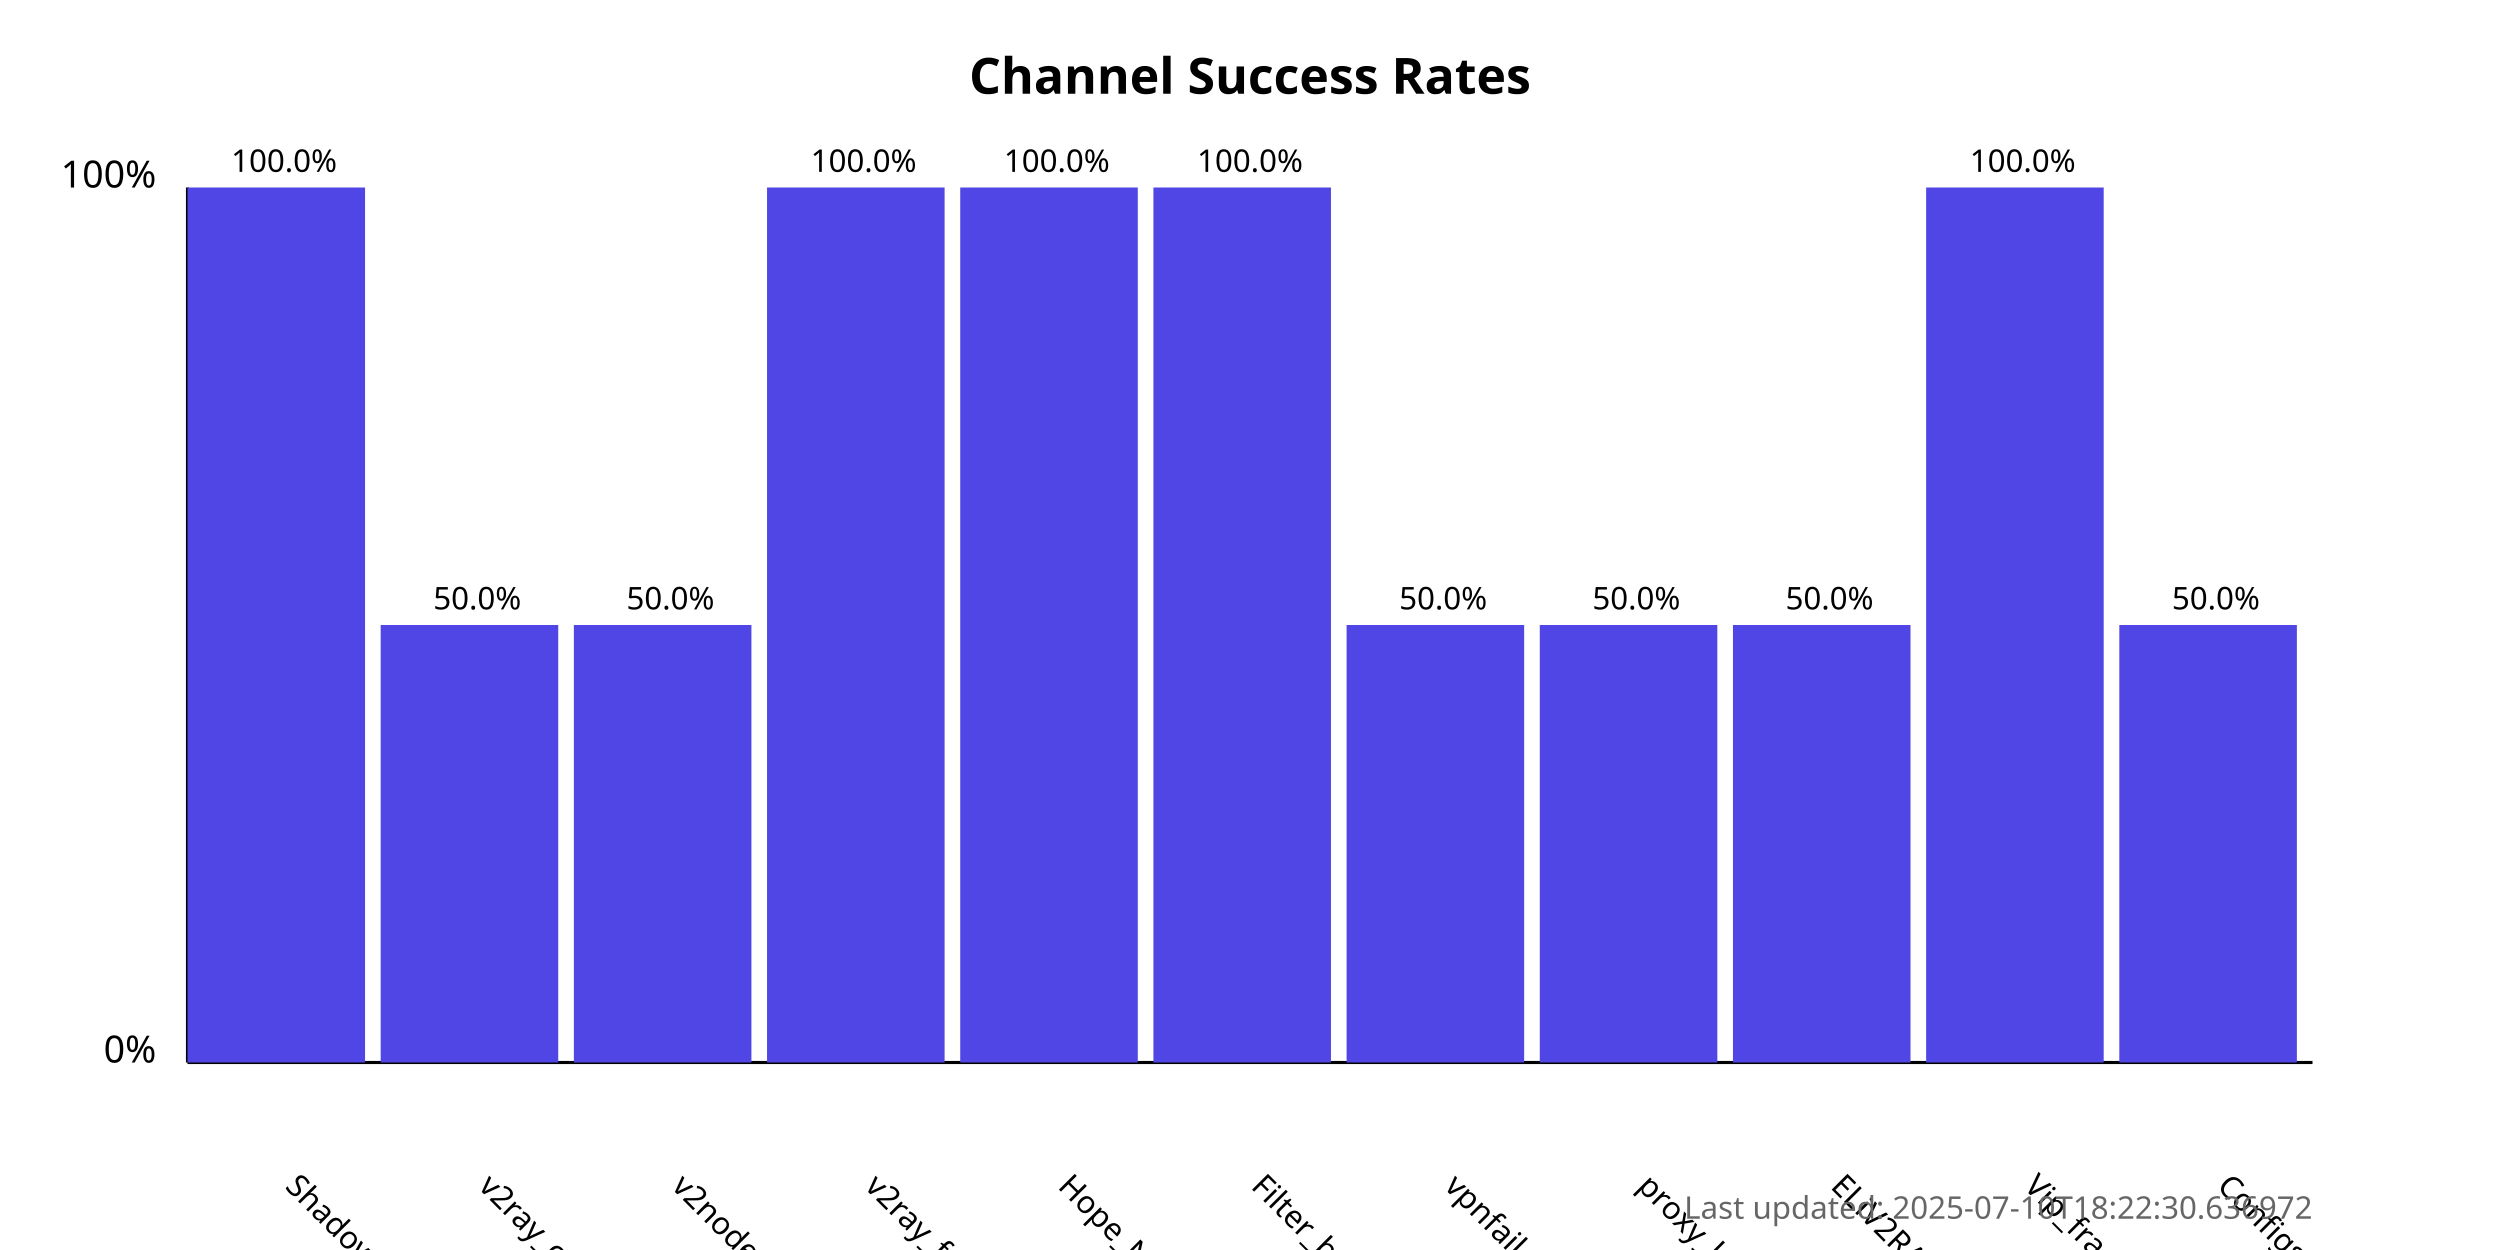
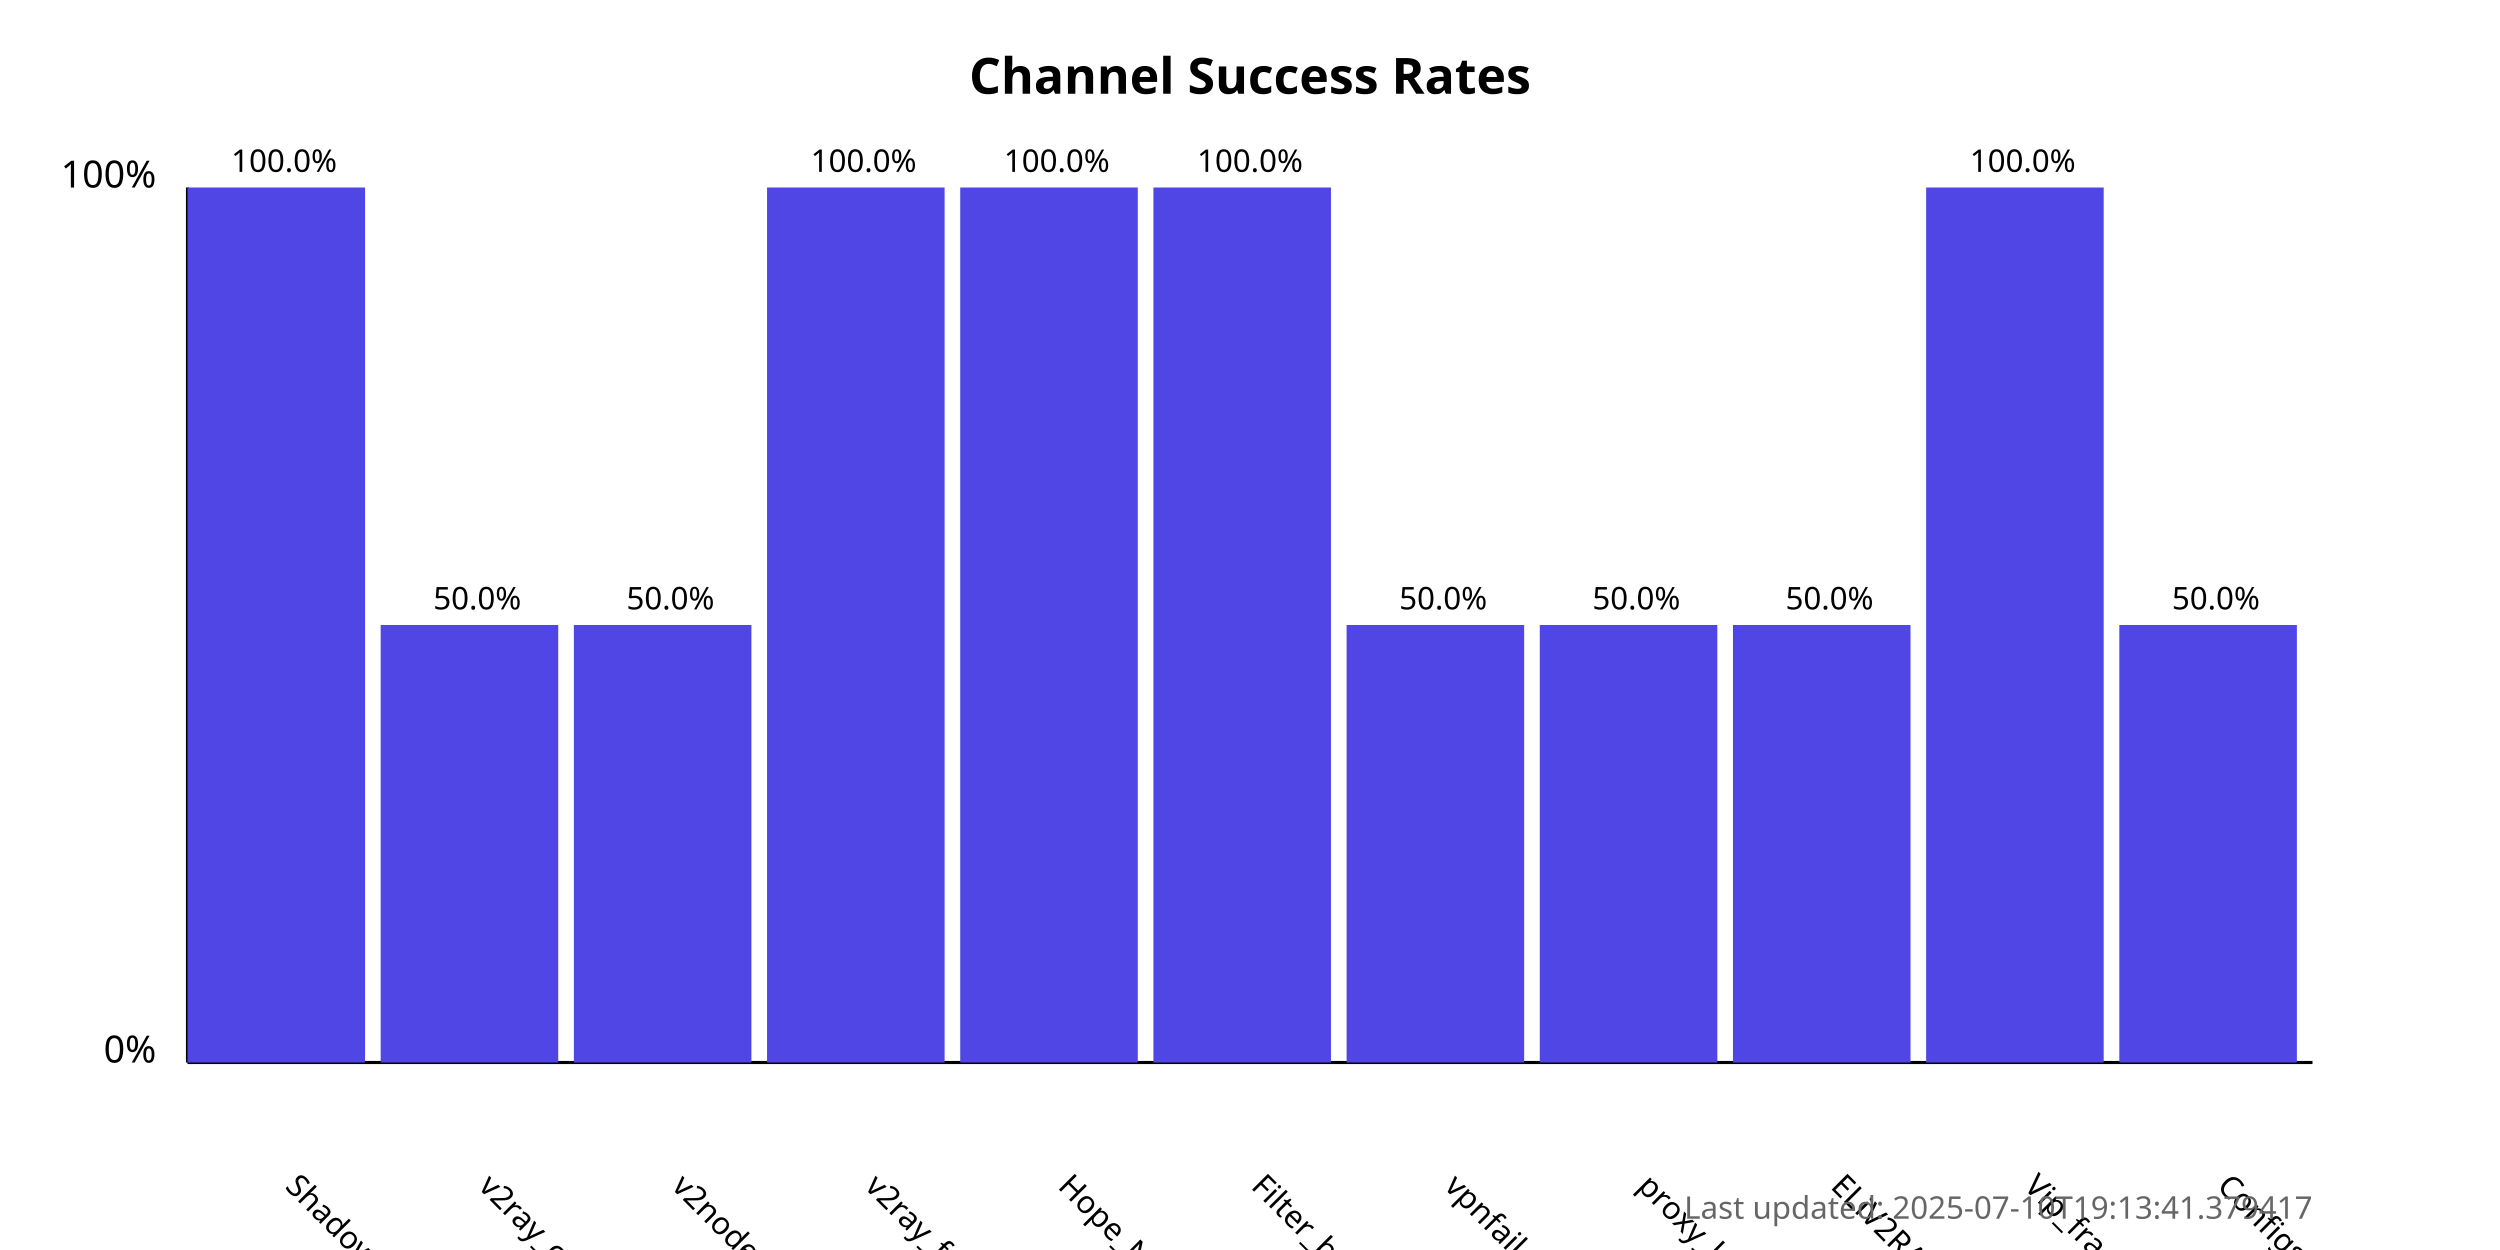
<svg xmlns="http://www.w3.org/2000/svg" width="800" height="400">
  <style>
            .chart-title { font: bold 16px sans-serif; }
            .axis-label { font: 12px sans-serif; }
            .tick-label { font: 10px sans-serif; }
            .bar { fill: #4f46e5; }
            .bar:hover { fill: #6366f1; }
            .timestamp { font: 10px sans-serif; fill: #666; }
        </style>
  <text x="400.0" y="30" text-anchor="middle" class="chart-title">
            Channel Success Rates
        </text>
  <line x1="60" y1="340" x2="60" y2="60" stroke="black" stroke-width="1" />
  <line x1="60" y1="340" x2="740" y2="340" stroke="black" stroke-width="1" />
  <text x="50" y="340" text-anchor="end" class="axis-label">0%</text>
  <text x="50" y="60" text-anchor="end" class="axis-label">100%</text>
  <g>
    <rect x="60" y="60.0" width="56.818" height="280.0" class="bar" />
    <text x="90.909" y="380" transform="rotate(45, 90.90909, 380)" text-anchor="start" class="tick-label">
                ShadowProxy66
            </text>
    <text x="90.909" y="55.0" text-anchor="middle" class="tick-label">
                100.0%
            </text>
  </g>
  <g>
    <rect x="121.818" y="200.0" width="56.818" height="140.0" class="bar" />
    <text x="152.727" y="380" transform="rotate(45, 152.7273, 380)" text-anchor="start" class="tick-label">
                v2ray_configs_pool
            </text>
    <text x="152.727" y="195.0" text-anchor="middle" class="tick-label">
                50.0%
            </text>
  </g>
  <g>
    <rect x="183.636" y="200.0" width="56.818" height="140.0" class="bar" />
    <text x="214.545" y="380" transform="rotate(45, 214.5455, 380)" text-anchor="start" class="tick-label">
                v2nodes
            </text>
    <text x="214.545" y="195.0" text-anchor="middle" class="tick-label">
                50.0%
            </text>
  </g>
  <g>
    <rect x="245.455" y="60.0" width="56.818" height="280.0" class="bar" />
    <text x="276.364" y="380" transform="rotate(45, 276.3636, 380)" text-anchor="start" class="tick-label">
                v2ray_free_conf
            </text>
    <text x="276.364" y="55.0" text-anchor="middle" class="tick-label">
                100.0%
            </text>
  </g>
  <g>
    <rect x="307.273" y="60.0" width="56.818" height="280.0" class="bar" />
    <text x="338.182" y="380" transform="rotate(45, 338.1818, 380)" text-anchor="start" class="tick-label">
                Hope_Net
            </text>
    <text x="338.182" y="55.0" text-anchor="middle" class="tick-label">
                100.0%
            </text>
  </g>
  <g>
    <rect x="369.091" y="60.0" width="56.818" height="280.0" class="bar" />
    <text x="400.0" y="380" transform="rotate(45, 400.0, 380)" text-anchor="start" class="tick-label">
                Filter_breaker
            </text>
    <text x="400.0" y="55.0" text-anchor="middle" class="tick-label">
                100.0%
            </text>
  </g>
  <g>
    <rect x="430.909" y="200.0" width="56.818" height="140.0" class="bar" />
    <text x="461.818" y="380" transform="rotate(45, 461.8182, 380)" text-anchor="start" class="tick-label">
                vpnfail_vless
            </text>
    <text x="461.818" y="195.0" text-anchor="middle" class="tick-label">
                50.0%
            </text>
  </g>
  <g>
    <rect x="492.727" y="200.0" width="56.818" height="140.0" class="bar" />
    <text x="523.636" y="380" transform="rotate(45, 523.6364, 380)" text-anchor="start" class="tick-label">
                proxy_kafee
            </text>
    <text x="523.636" y="195.0" text-anchor="middle" class="tick-label">
                50.0%
            </text>
  </g>
  <g>
    <rect x="554.545" y="200.0" width="56.818" height="140.0" class="bar" />
    <text x="585.455" y="380" transform="rotate(45, 585.4545, 380)" text-anchor="start" class="tick-label">
                ELiV2RAY
            </text>
    <text x="585.455" y="195.0" text-anchor="middle" class="tick-label">
                50.0%
            </text>
  </g>
  <g>
    <rect x="616.364" y="60.0" width="56.818" height="280.0" class="bar" />
    <text x="647.273" y="380" transform="rotate(45, 647.2727, 380)" text-anchor="start" class="tick-label">
                Vip_fragment_v2ray
            </text>
    <text x="647.273" y="55.0" text-anchor="middle" class="tick-label">
                100.0%
            </text>
  </g>
  <g>
    <rect x="678.182" y="200.0" width="56.818" height="140.0" class="bar" />
    <text x="709.091" y="380" transform="rotate(45, 709.0909, 380)" text-anchor="start" class="tick-label">
                ConfigsHubPlus
            </text>
    <text x="709.091" y="195.0" text-anchor="middle" class="tick-label">
                50.0%
            </text>
  </g>
  <text x="740" y="390" text-anchor="end" class="timestamp">
-             Last updated: 2025-07-10T18:22:30.636972
+             Last updated: 2025-07-10T19:13:41.379417
        </text>
</svg>
